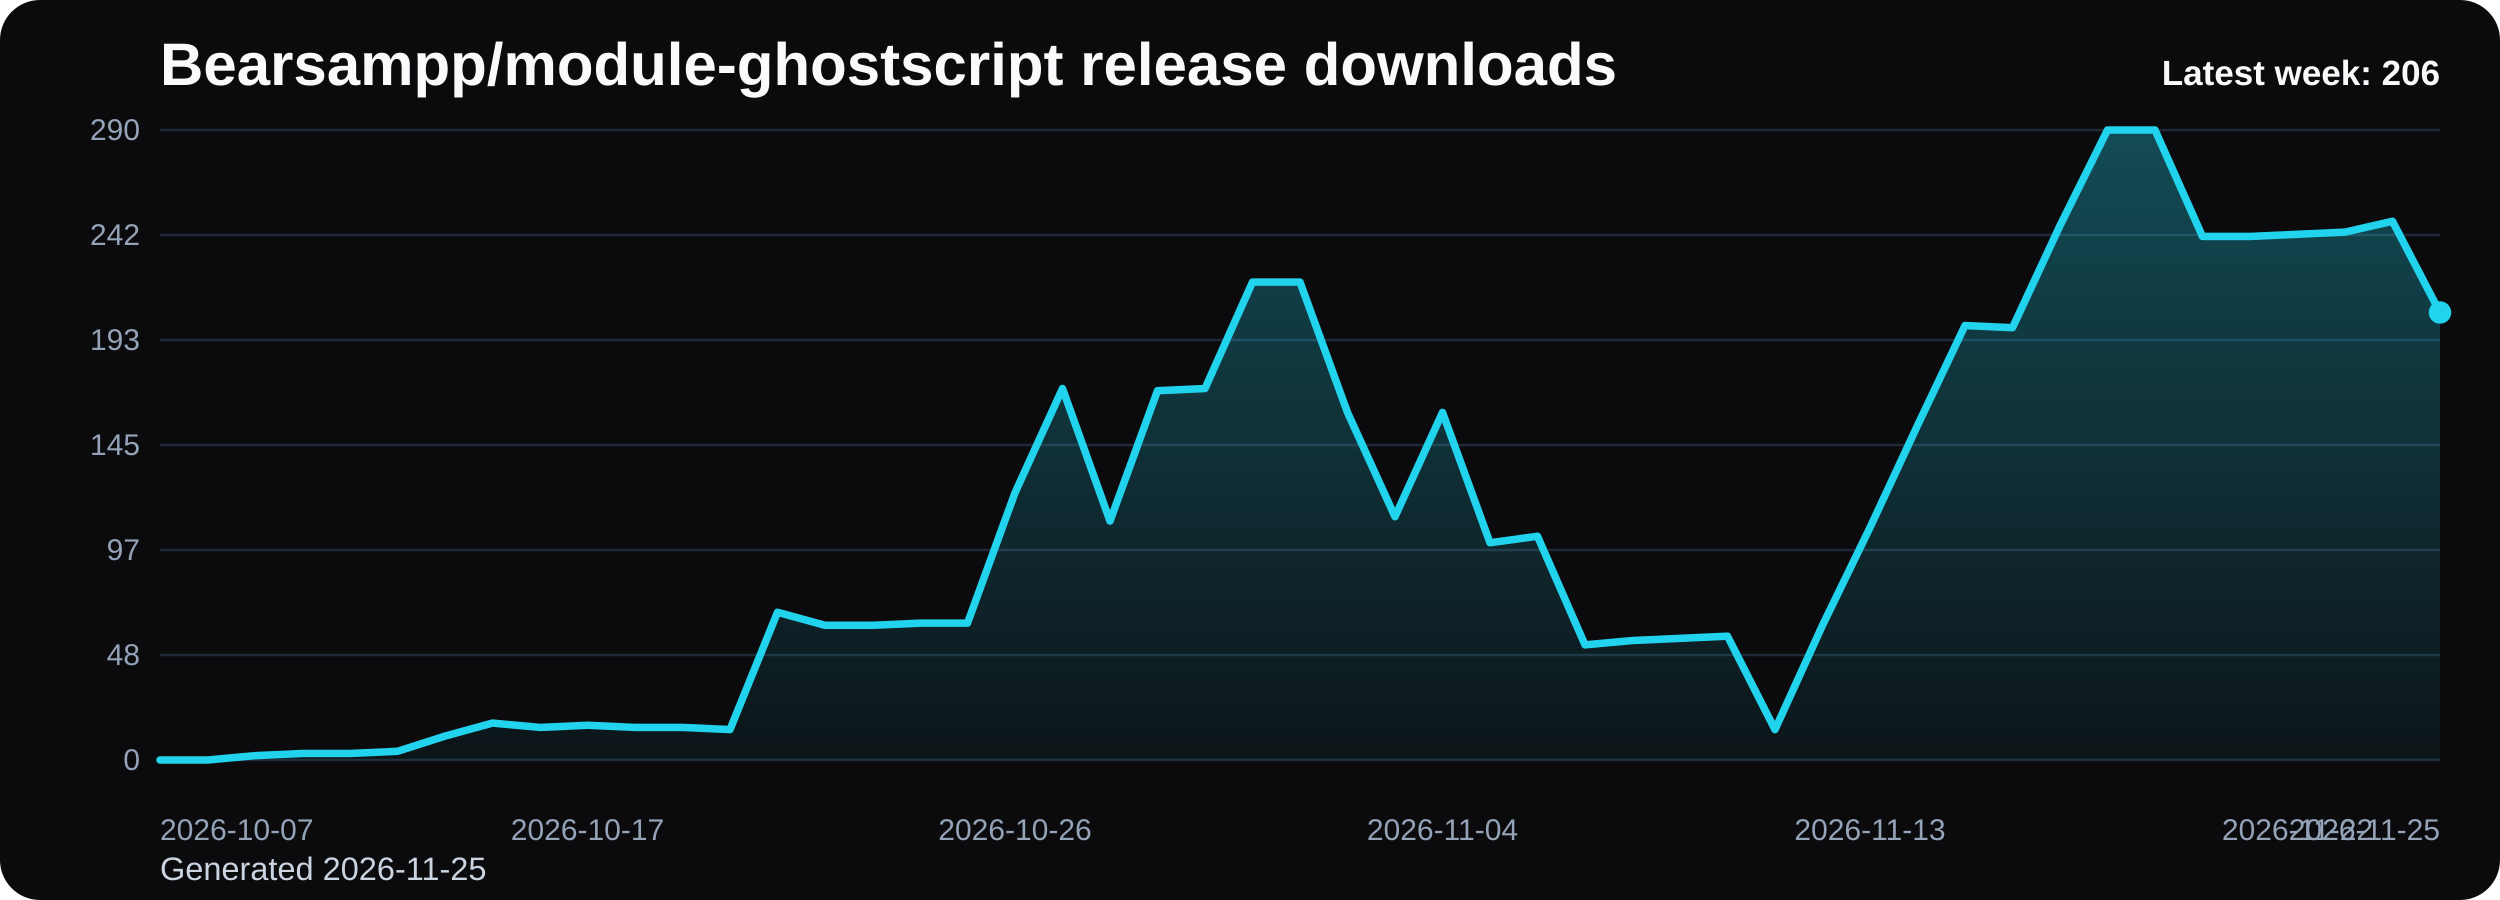
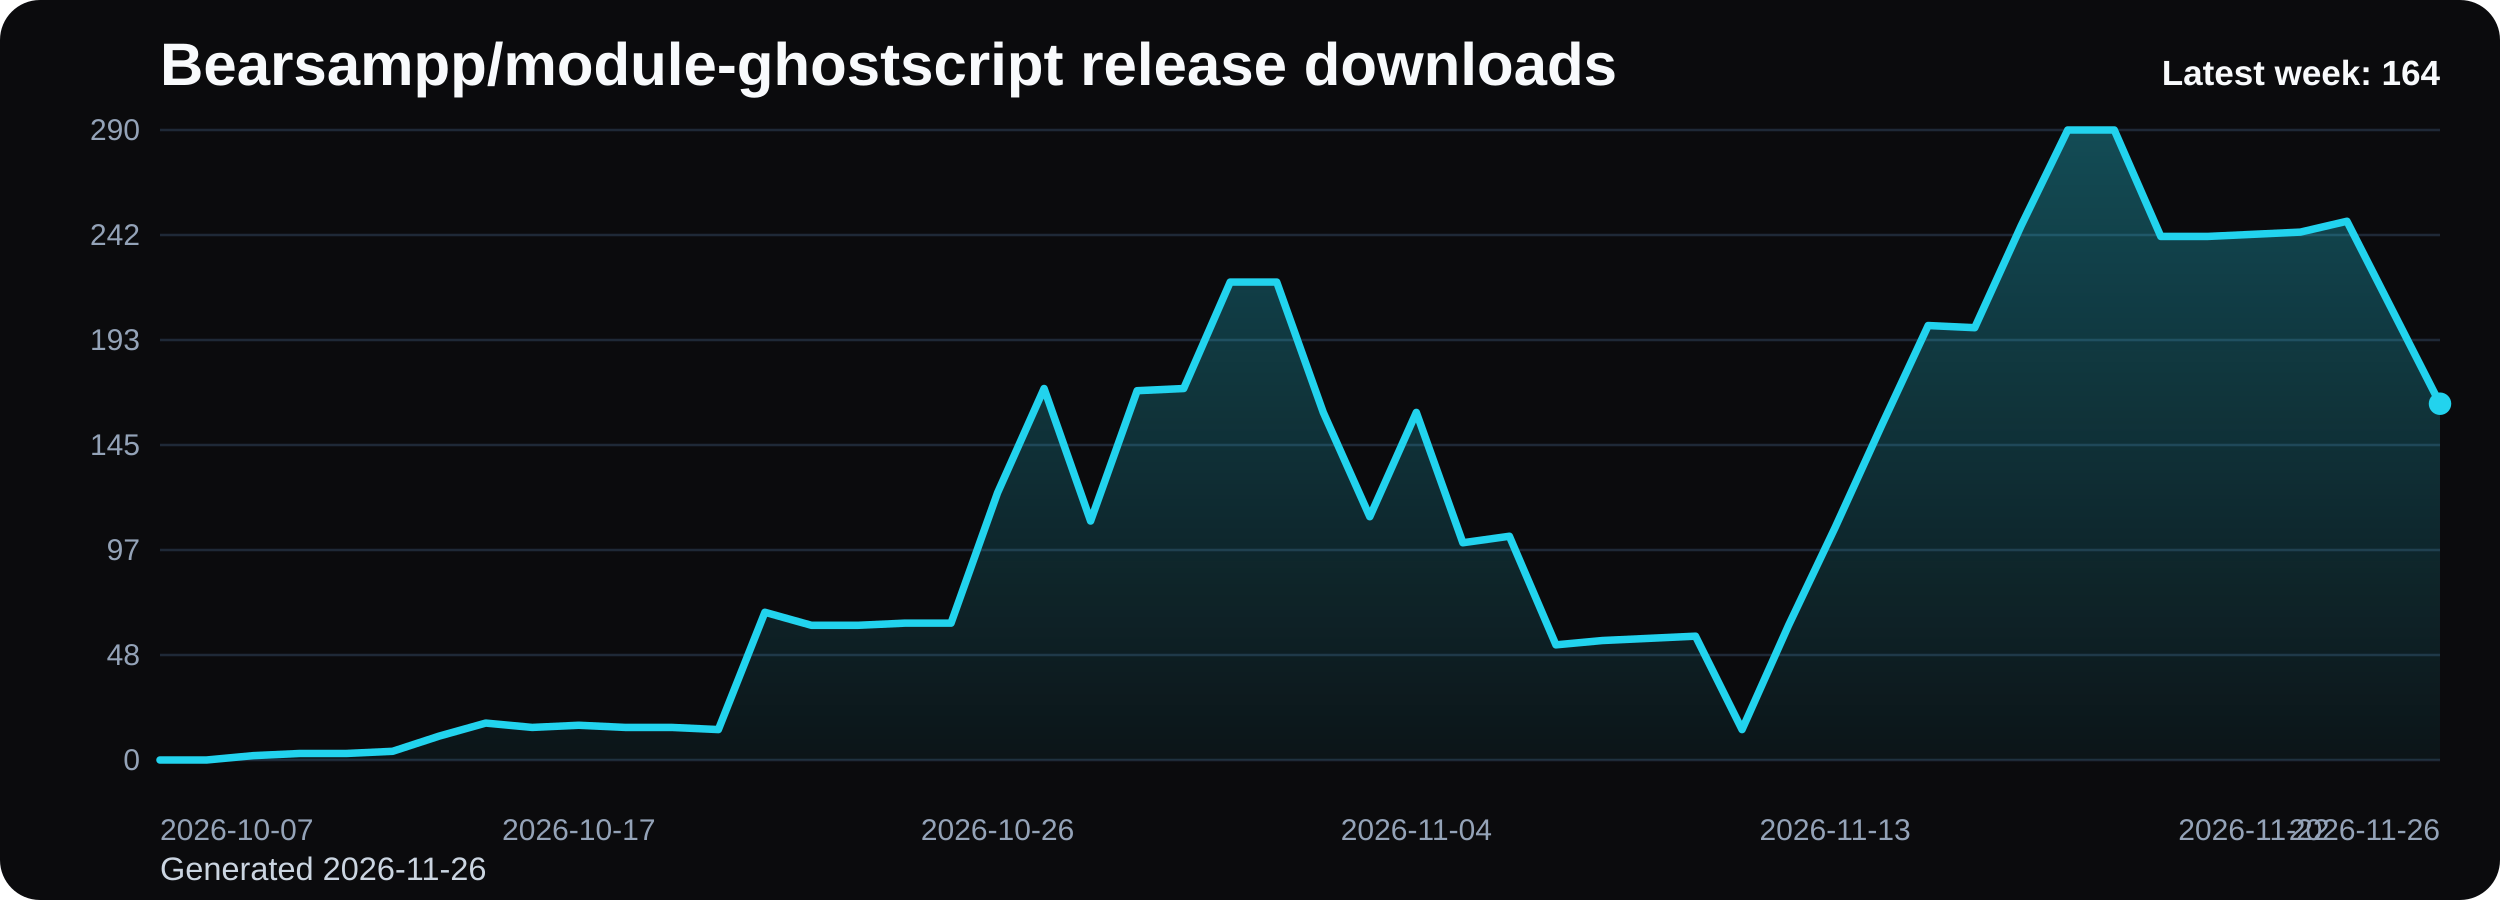
<svg xmlns="http://www.w3.org/2000/svg" viewBox="0 0 1000 360" role="img" aria-label="Bearsampp/module-ghostscript release downloads chart">
  <defs>
    <linearGradient id="fill-weekly-black" x1="0" y1="0" x2="0" y2="1">
      <stop offset="0%" stop-color="#22d3ee" stop-opacity="0.32" />
      <stop offset="100%" stop-color="#22d3ee" stop-opacity="0.05" />
    </linearGradient>
    <style>
      .bg { fill: #0b0b0d; }
      .title { font: 700 24px Arial, sans-serif; fill: #f8fafc; }
      .sub { font: 400 13px Arial, sans-serif; fill: #cbd5e1; }
      .grid { stroke: #1f2937; stroke-width: 1; }
      .axis { font: 400 12px Arial, sans-serif; fill: #94a3b8; }
      .line { fill: none; stroke: #22d3ee; stroke-width: 3; stroke-linecap: round; stroke-linejoin: round; }
      .dot { fill: #22d3ee; }
      .value { font: 600 11px Arial, sans-serif; fill: #cbd5e1; }
      .latest { font: 700 14px Arial, sans-serif; fill: #f8fafc; }
    </style>
  </defs>
  <rect class="bg" x="0" y="0" width="1000" height="360" rx="16" />
  <text class="title" x="64" y="34">Bearsampp/module-ghostscript release downloads</text>
-   <text class="sub" x="64" y="352">Generated 2026-11-25</text>
+   <text class="sub" x="64" y="352">Generated 2026-11-26</text>
  <line x1="64" y1="52.00" x2="976" y2="52.00" class="grid" />
  <text x="56" y="56.00" text-anchor="end" class="axis">290</text>
  <line x1="64" y1="94.00" x2="976" y2="94.00" class="grid" />
  <text x="56" y="98.00" text-anchor="end" class="axis">242</text>
  <line x1="64" y1="136.00" x2="976" y2="136.00" class="grid" />
  <text x="56" y="140.00" text-anchor="end" class="axis">193</text>
  <line x1="64" y1="178.00" x2="976" y2="178.00" class="grid" />
  <text x="56" y="182.00" text-anchor="end" class="axis">145</text>
  <line x1="64" y1="220.00" x2="976" y2="220.00" class="grid" />
  <text x="56" y="224.00" text-anchor="end" class="axis">97</text>
  <line x1="64" y1="262.00" x2="976" y2="262.00" class="grid" />
  <text x="56" y="266.00" text-anchor="end" class="axis">48</text>
  <line x1="64" y1="304.00" x2="976" y2="304.00" class="grid" />
  <text x="56" y="308.00" text-anchor="end" class="axis">0</text>
-   <path d="M 64.00 304 L 64.00 304.00 L 83.00 304.00 L 102.00 302.26 L 121.00 301.39 L 140.00 301.39 L 159.00 300.52 L 178.00 294.44 L 197.00 289.23 L 216.00 290.97 L 235.00 290.10 L 254.00 290.97 L 273.00 290.97 L 292.00 291.83 L 311.00 244.91 L 330.00 250.12 L 349.00 250.12 L 368.00 249.26 L 387.00 249.26 L 406.00 197.12 L 425.00 155.41 L 444.00 208.41 L 463.00 156.28 L 482.00 155.41 L 501.00 112.83 L 520.00 112.83 L 539.00 164.97 L 558.00 206.68 L 577.00 164.97 L 596.00 217.10 L 615.00 214.50 L 634.00 257.94 L 653.00 256.21 L 672.00 255.34 L 691.00 254.47 L 710.00 291.83 L 729.00 250.12 L 748.00 211.02 L 767.00 170.18 L 786.00 130.21 L 805.00 131.08 L 824.00 90.23 L 843.00 52.00 L 862.00 52.00 L 881.00 94.58 L 900.00 94.58 L 919.00 93.71 L 938.00 92.84 L 957.00 88.50 L 976.00 124.99 L 976.00 304 Z" fill="url(#fill-weekly-black)" />
-   <polyline class="line" points="64.00,304.00 83.00,304.00 102.00,302.26 121.00,301.39 140.00,301.39 159.00,300.52 178.00,294.44 197.00,289.23 216.00,290.97 235.00,290.10 254.00,290.97 273.00,290.97 292.00,291.83 311.00,244.91 330.00,250.12 349.00,250.12 368.00,249.26 387.00,249.26 406.00,197.12 425.00,155.41 444.00,208.41 463.00,156.28 482.00,155.41 501.00,112.83 520.00,112.83 539.00,164.97 558.00,206.68 577.00,164.97 596.00,217.10 615.00,214.50 634.00,257.94 653.00,256.21 672.00,255.34 691.00,254.47 710.00,291.83 729.00,250.12 748.00,211.02 767.00,170.18 786.00,130.21 805.00,131.08 824.00,90.23 843.00,52.00 862.00,52.00 881.00,94.58 900.00,94.58 919.00,93.71 938.00,92.84 957.00,88.50 976.00,124.99" />
-   <circle class="dot" cx="976.00" cy="124.99" r="4.5" />
+   <path d="M 64.00 304 L 64.00 304.00 L 82.61 304.00 L 101.22 302.26 L 119.84 301.39 L 138.45 301.39 L 157.06 300.52 L 175.67 294.44 L 194.29 289.23 L 212.90 290.97 L 231.51 290.10 L 250.12 290.97 L 268.73 290.97 L 287.35 291.83 L 305.96 244.91 L 324.57 250.12 L 343.18 250.12 L 361.80 249.26 L 380.41 249.26 L 399.02 197.12 L 417.63 155.41 L 436.24 208.41 L 454.86 156.28 L 473.47 155.41 L 492.08 112.83 L 510.69 112.83 L 529.31 164.97 L 547.92 206.68 L 566.53 164.97 L 585.14 217.10 L 603.76 214.50 L 622.37 257.94 L 640.98 256.21 L 659.59 255.34 L 678.20 254.47 L 696.82 291.83 L 715.43 250.12 L 734.04 211.02 L 752.65 170.18 L 771.27 130.21 L 789.88 131.08 L 808.49 90.23 L 827.10 52.00 L 845.71 52.00 L 864.33 94.58 L 882.94 94.58 L 901.55 93.71 L 920.16 92.84 L 938.78 88.50 L 957.39 124.99 L 976.00 161.49 L 976.00 304 Z" fill="url(#fill-weekly-black)" />
+   <polyline class="line" points="64.00,304.00 82.61,304.00 101.22,302.26 119.84,301.39 138.45,301.39 157.06,300.52 175.67,294.44 194.29,289.23 212.90,290.97 231.51,290.10 250.12,290.97 268.73,290.97 287.35,291.83 305.96,244.91 324.57,250.12 343.18,250.12 361.80,249.26 380.41,249.26 399.02,197.12 417.63,155.41 436.24,208.41 454.86,156.28 473.47,155.41 492.08,112.83 510.69,112.83 529.31,164.97 547.92,206.68 566.53,164.97 585.14,217.10 603.76,214.50 622.37,257.94 640.98,256.21 659.59,255.34 678.20,254.47 696.82,291.83 715.43,250.12 734.04,211.02 752.65,170.18 771.27,130.21 789.88,131.08 808.49,90.23 827.10,52.00 845.71,52.00 864.33,94.58 882.94,94.58 901.55,93.71 920.16,92.84 938.78,88.50 957.39,124.99 976.00,161.49" />
+   <circle class="dot" cx="976.00" cy="161.49" r="4.5" />
  <text class="axis" x="64.00" y="336" text-anchor="start">2026-10-07</text>
-   <text class="axis" x="235.00" y="336" text-anchor="middle">2026-10-17</text>
-   <text class="axis" x="406.00" y="336" text-anchor="middle">2026-10-26</text>
-   <text class="axis" x="577.00" y="336" text-anchor="middle">2026-11-04</text>
-   <text class="axis" x="748.00" y="336" text-anchor="middle">2026-11-13</text>
-   <text class="axis" x="919.00" y="336" text-anchor="middle">2026-11-22</text>
-   <text class="axis" x="976.00" y="336" text-anchor="end">2026-11-25</text>
-   <text class="latest" x="976" y="34" text-anchor="end">Latest week: 206</text>
+   <text class="axis" x="231.51" y="336" text-anchor="middle">2026-10-17</text>
+   <text class="axis" x="399.02" y="336" text-anchor="middle">2026-10-26</text>
+   <text class="axis" x="566.53" y="336" text-anchor="middle">2026-11-04</text>
+   <text class="axis" x="734.04" y="336" text-anchor="middle">2026-11-13</text>
+   <text class="axis" x="901.55" y="336" text-anchor="middle">2026-11-22</text>
+   <text class="axis" x="976.00" y="336" text-anchor="end">2026-11-26</text>
+   <text class="latest" x="976" y="34" text-anchor="end">Latest week: 164</text>
</svg>
